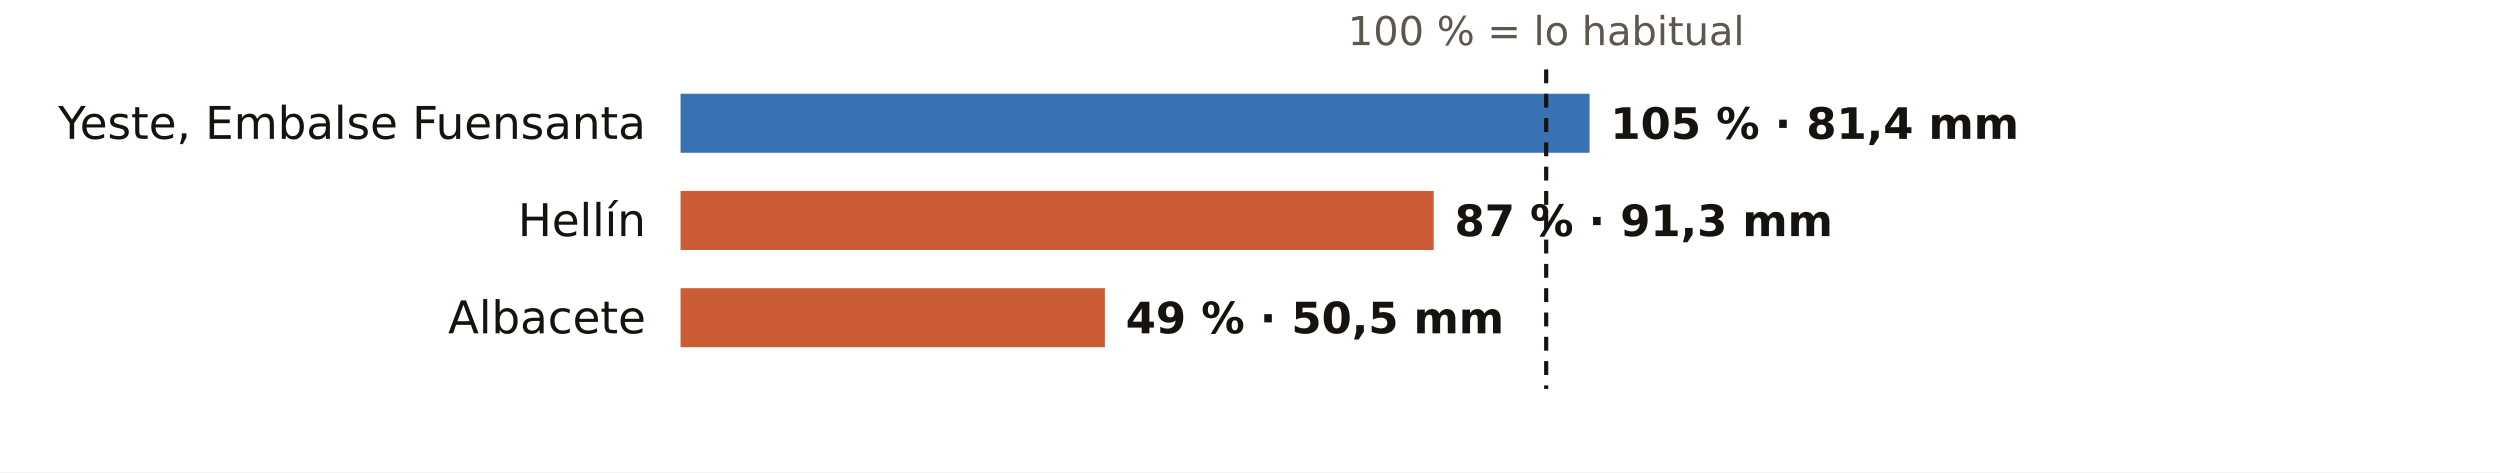
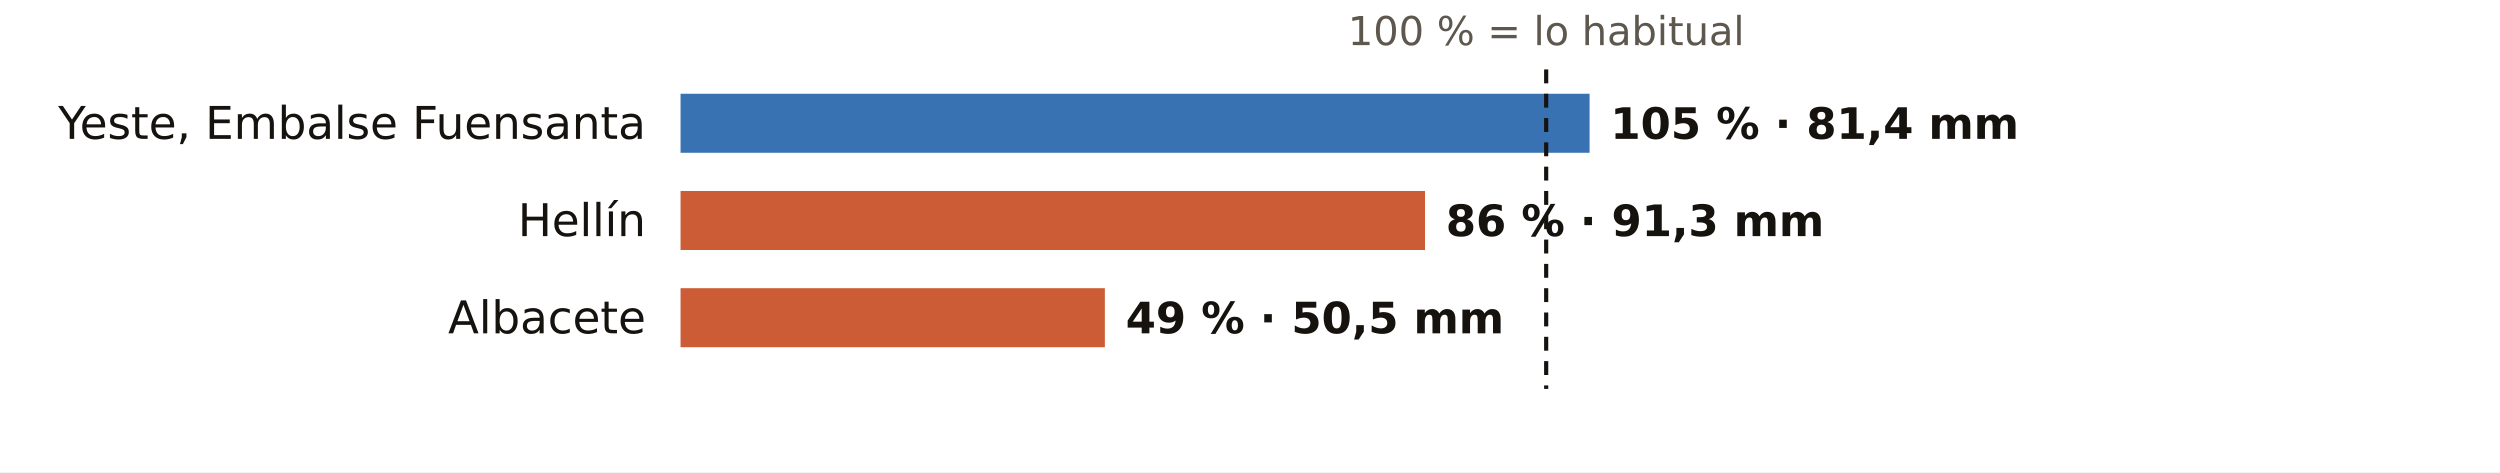
<svg xmlns="http://www.w3.org/2000/svg" viewBox="0 0 720 136" width="720" height="136" role="img" aria-label="El otoño en los pluviómetros de AEMET de Albacete: % de lo habitual">
  <rect width="720" height="136" fill="#FFFFFF" />
  <text x="445.3" y="13.0" font-size="11.5" fill="#5E574E" text-anchor="middle" font-weight="400" font-family="Public Sans, DejaVu Sans, Arial, sans-serif">100 % = lo habitual</text>
  <text x="186.0" y="40.0" font-size="13" fill="#16130F" text-anchor="end" font-weight="500" font-family="Public Sans, DejaVu Sans, Arial, sans-serif">Yeste, Embalse Fuensanta</text>
  <rect x="196" y="27" width="261.8" height="17" fill="#1F5FA8" opacity="0.88" />
  <text x="463.8" y="40.0" font-size="12.5" fill="#16130F" text-anchor="start" font-weight="600" font-family="Public Sans, DejaVu Sans, Arial, sans-serif">105 % · 81,4 mm</text>
  <text x="186.0" y="68.0" font-size="13" fill="#16130F" text-anchor="end" font-weight="500" font-family="Public Sans, DejaVu Sans, Arial, sans-serif">Hellín</text>
-   <rect x="196" y="55" width="216.9" height="17" fill="#C4461A" opacity="0.88" />
-   <text x="418.9" y="68.0" font-size="12.5" fill="#16130F" text-anchor="start" font-weight="600" font-family="Public Sans, DejaVu Sans, Arial, sans-serif">87 % · 91,3 mm</text>
+   <rect x="196" y="55" width="214.4" height="17" fill="#C4461A" opacity="0.88" />
+   <text x="416.4" y="68.0" font-size="12.5" fill="#16130F" text-anchor="start" font-weight="600" font-family="Public Sans, DejaVu Sans, Arial, sans-serif">86 % · 91,3 mm</text>
  <text x="186.0" y="96.0" font-size="13" fill="#16130F" text-anchor="end" font-weight="500" font-family="Public Sans, DejaVu Sans, Arial, sans-serif">Albacete</text>
  <rect x="196" y="83" width="122.2" height="17" fill="#C4461A" opacity="0.88" />
  <text x="324.2" y="96.0" font-size="12.5" fill="#16130F" text-anchor="start" font-weight="600" font-family="Public Sans, DejaVu Sans, Arial, sans-serif">49 % · 50,5 mm</text>
  <line x1="445.3" x2="445.3" y1="20" y2="112" stroke="#16130F" stroke-width="1.2" stroke-dasharray="4 3" />
</svg>
